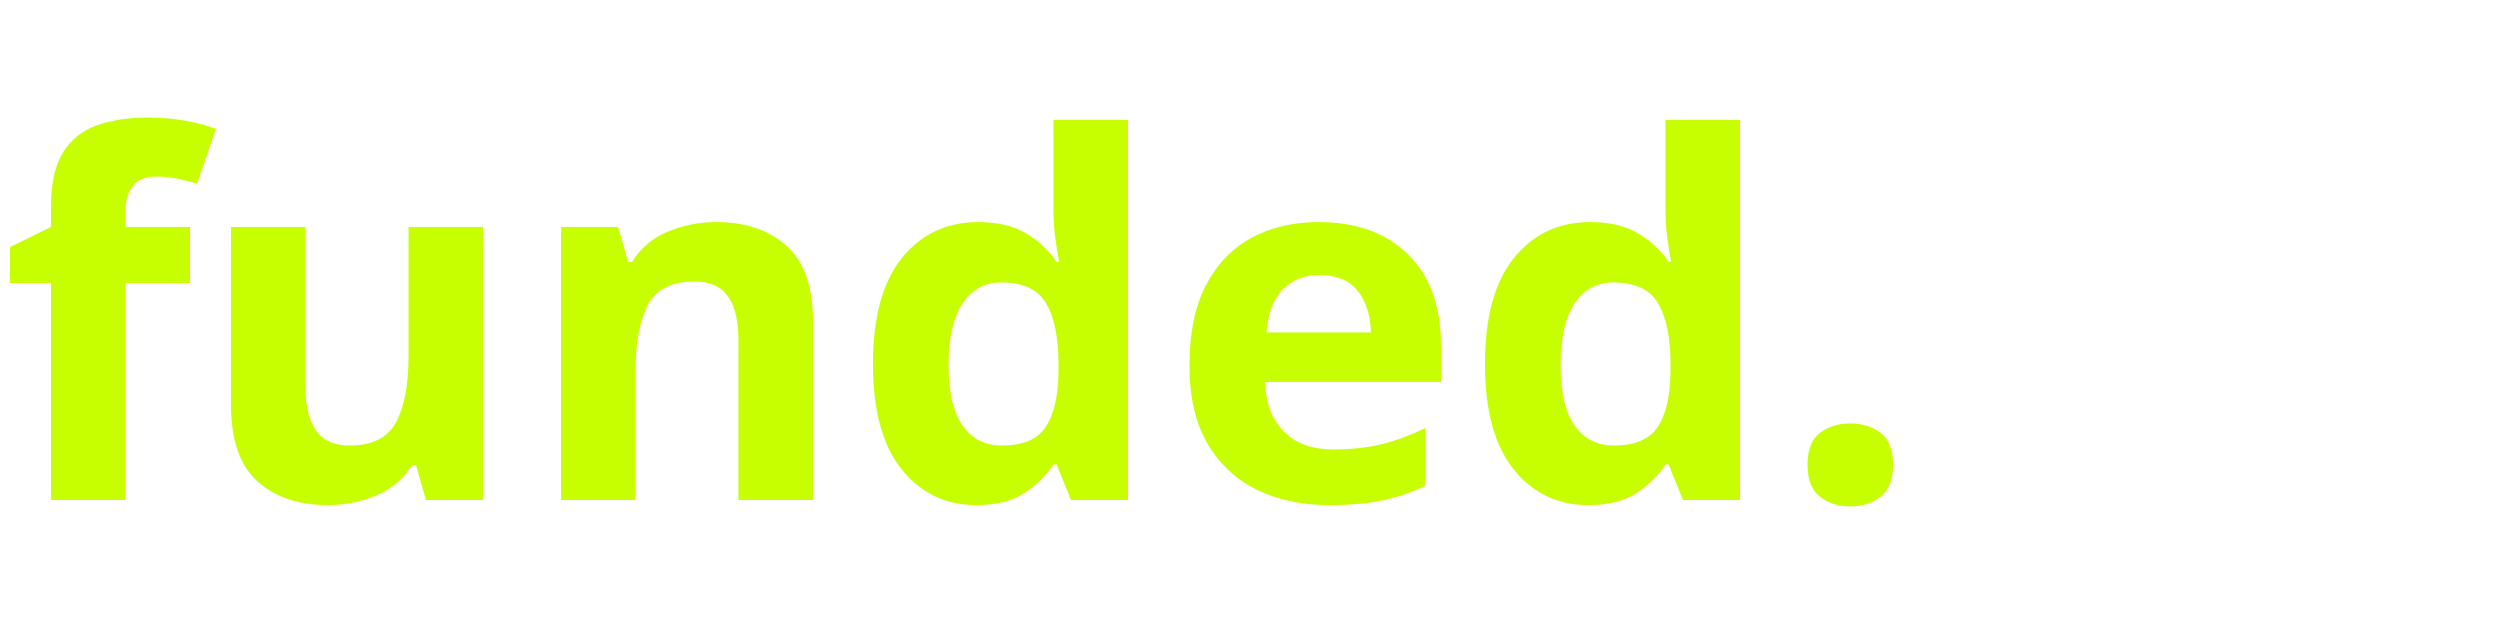
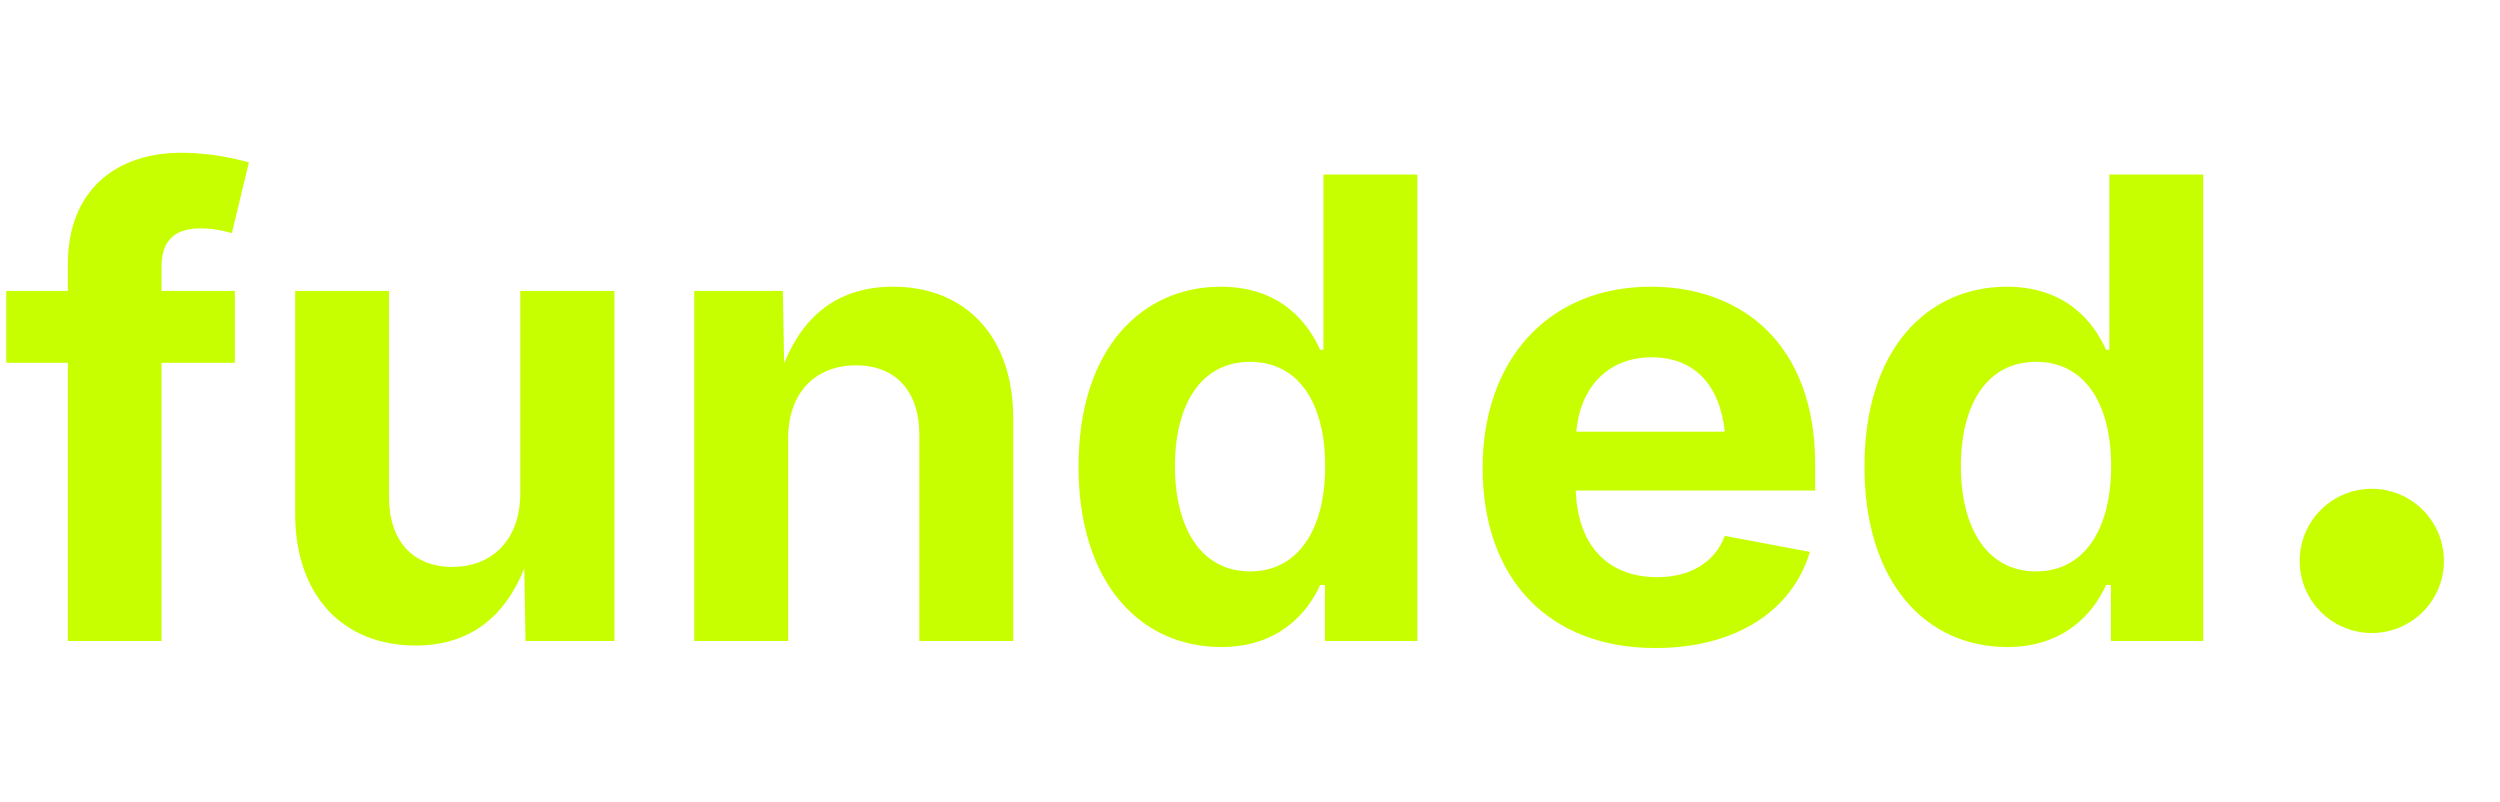
- <svg xmlns="http://www.w3.org/2000/svg" viewBox="0 0 200 50">
-   <text x="0" y="40" fill="#c8ff00" font-family="sans-serif" font-weight="bold" font-size="40">funded.</text>
+ <svg xmlns="http://www.w3.org/2000/svg" viewBox="0 0 156 50">
+   <text x="0" y="40" fill="#c8ff00" font-family="system-ui, -apple-system, sans-serif" font-weight="bold" font-size="40">funded</text>
+   <circle cx="148" cy="35" r="4.5" fill="#c8ff00" />
</svg>
